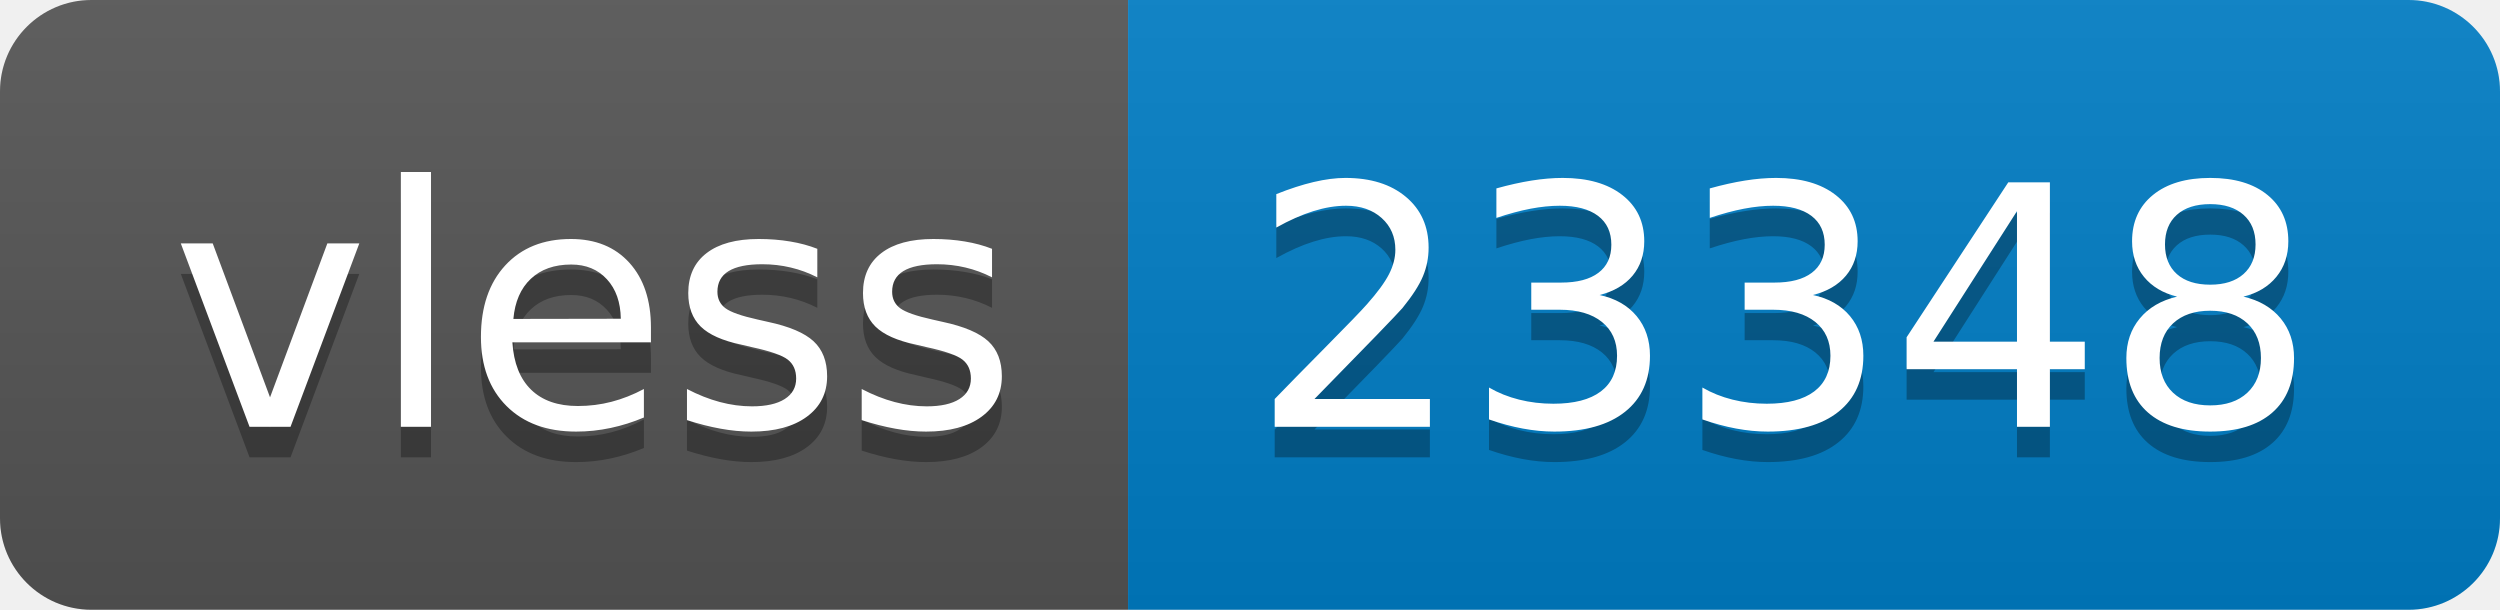
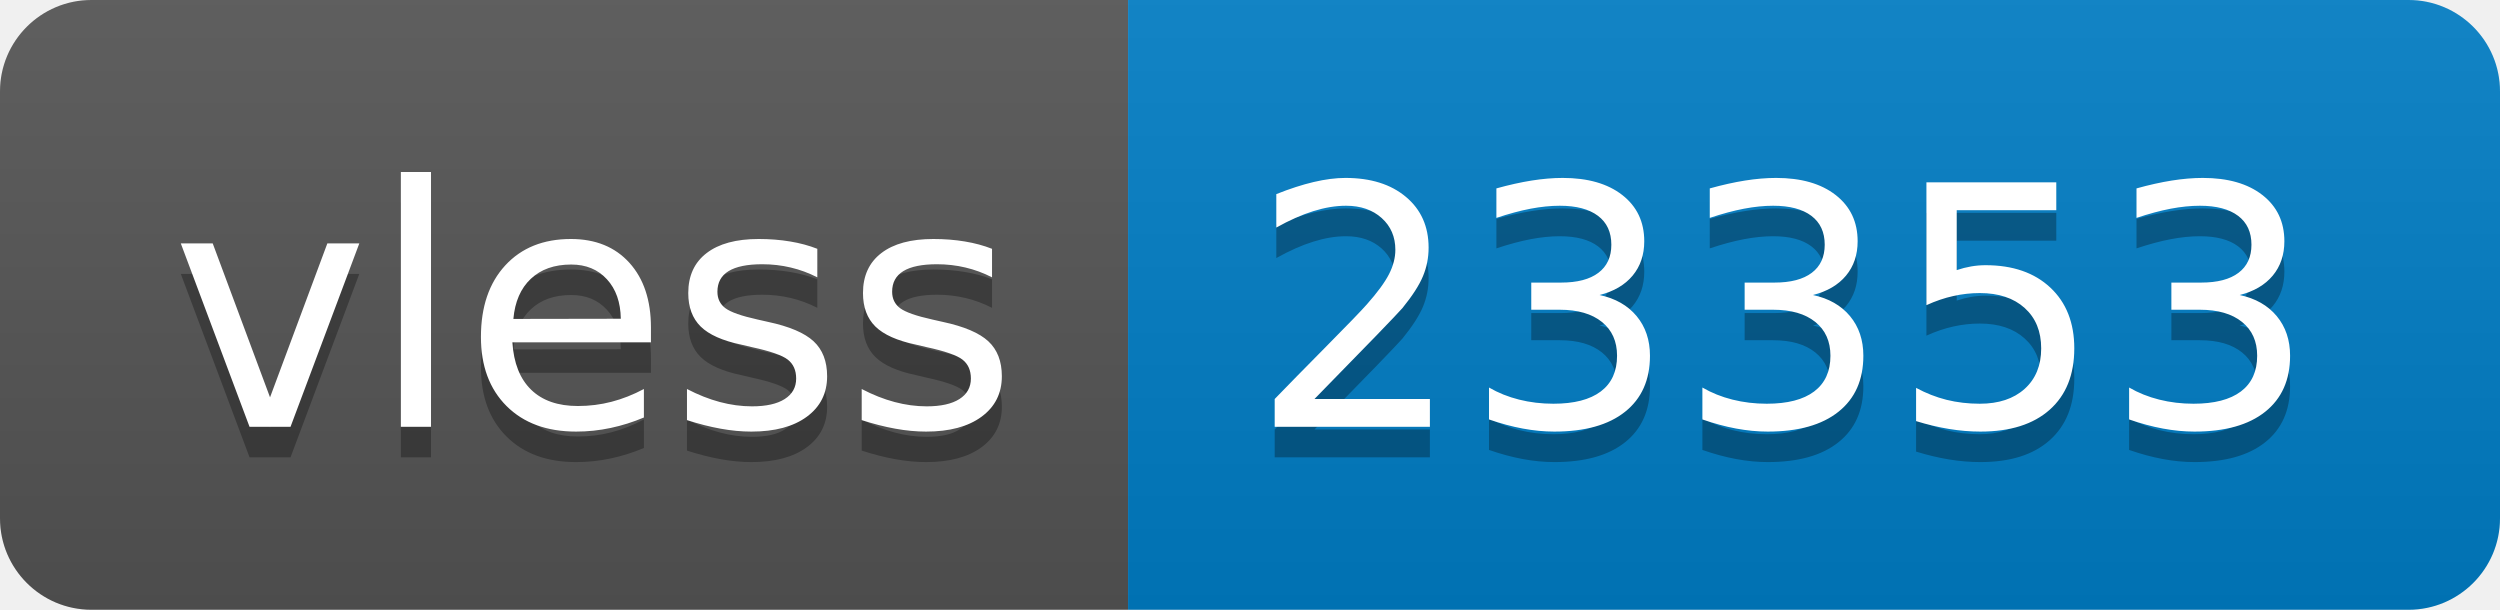
- <svg xmlns="http://www.w3.org/2000/svg" width="82" height="20" role="img" aria-label="vless: 23348">
+ <svg xmlns="http://www.w3.org/2000/svg" width="82" height="20" role="img" aria-label="vless: 23353">
  <linearGradient id="s" x2="0" y2="100%">
    <stop offset="0" stop-color="#bbb" stop-opacity=".1" />
    <stop offset="1" stop-opacity=".1" />
  </linearGradient>
  <clipPath id="r">
    <rect width="82" height="20" rx="3" fill="#fff" />
  </clipPath>
  <g clip-path="url(#r)">
    <rect width="37" height="20" fill="#555" />
    <rect x="37" width="45" height="20" fill="#007ec6" />
    <rect width="82" height="20" fill="url(#s)" />
  </g>
  <g fill="#fff" text-anchor="middle" font-family="Verdana,Geneva,DejaVu Sans,sans-serif" text-rendering="geometricPrecision" font-size="110">
    <text aria-hidden="true" x="195" y="150" fill="#010101" fill-opacity=".3" transform="scale(.1)" textLength="270">vless</text>
    <text x="195" y="140" transform="scale(.1)" fill="#fff" textLength="270">vless</text>
-     <text aria-hidden="true" x="585" y="150" fill="#010101" fill-opacity=".3" transform="scale(.1)" textLength="350">23348</text>
-     <text x="585" y="140" transform="scale(.1)" fill="#fff" textLength="350">23348</text>
+     <text aria-hidden="true" x="585" y="150" fill="#010101" fill-opacity=".3" transform="scale(.1)" textLength="350">23353</text>
+     <text x="585" y="140" transform="scale(.1)" fill="#fff" textLength="350">23353</text>
  </g>
</svg>
